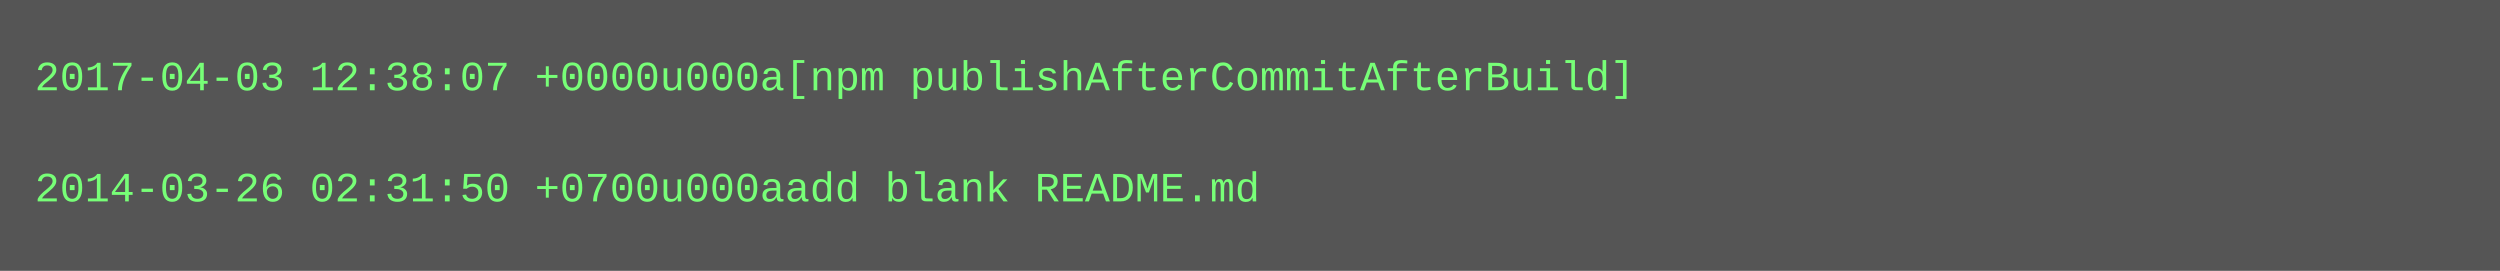
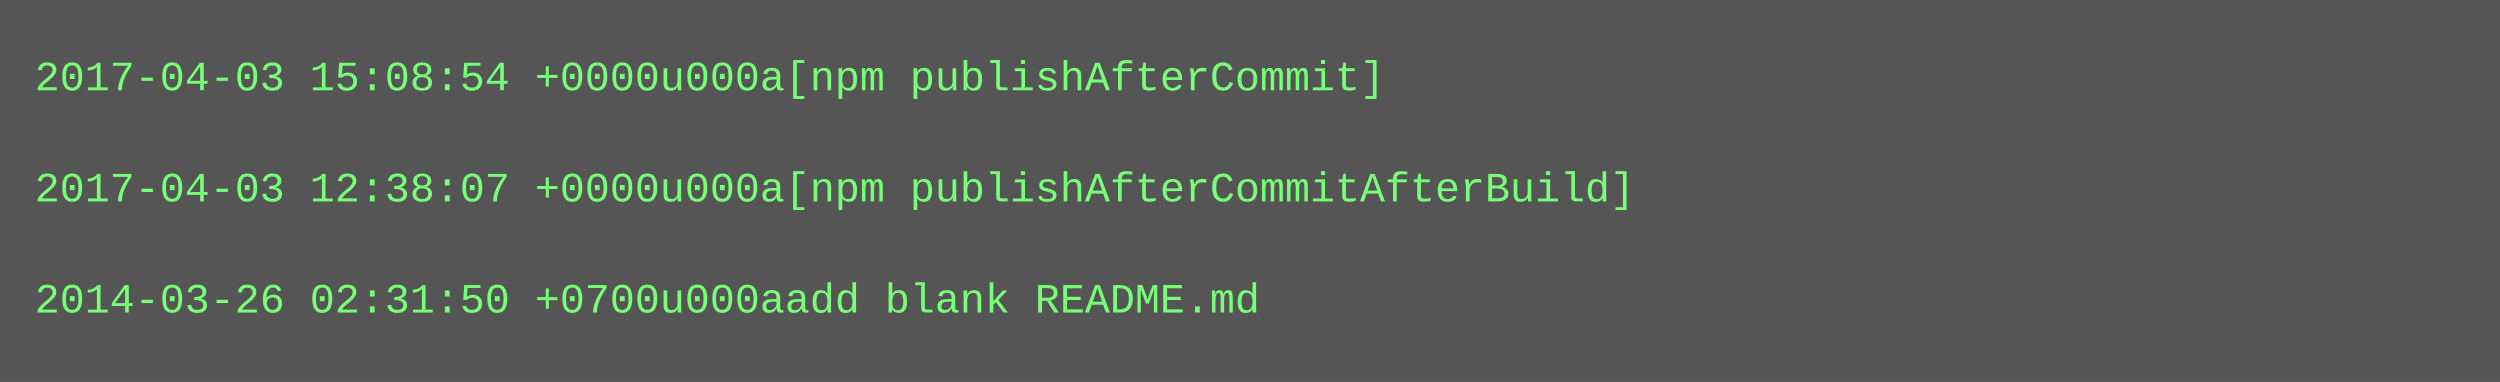
- <svg xmlns="http://www.w3.org/2000/svg" height="78" width="720">
-   <rect height="78" fill="#555" width="720" />
+ <svg xmlns="http://www.w3.org/2000/svg" height="110" width="720">
+   <rect height="110" fill="#555" width="720" />
  <text fill="#7f7" font-family="Courier New" font-size="12" xml:space="preserve">
-     <tspan x="10" y="26">2017-04-03 12:38:07 +0000u000a[npm publishAfterCommitAfterBuild]</tspan>
+     <tspan x="10" y="26">2017-04-03 15:08:54 +0000u000a[npm publishAfterCommit]</tspan>
    <tspan x="10" y="42" />
-     <tspan x="10" y="58">2014-03-26 02:31:50 +0700u000aadd blank README.md</tspan>
+     <tspan x="10" y="58">2017-04-03 12:38:07 +0000u000a[npm publishAfterCommitAfterBuild]</tspan>
+     <tspan x="10" y="74" />
+     <tspan x="10" y="90">2014-03-26 02:31:50 +0700u000aadd blank README.md</tspan>
  </text>
</svg>
